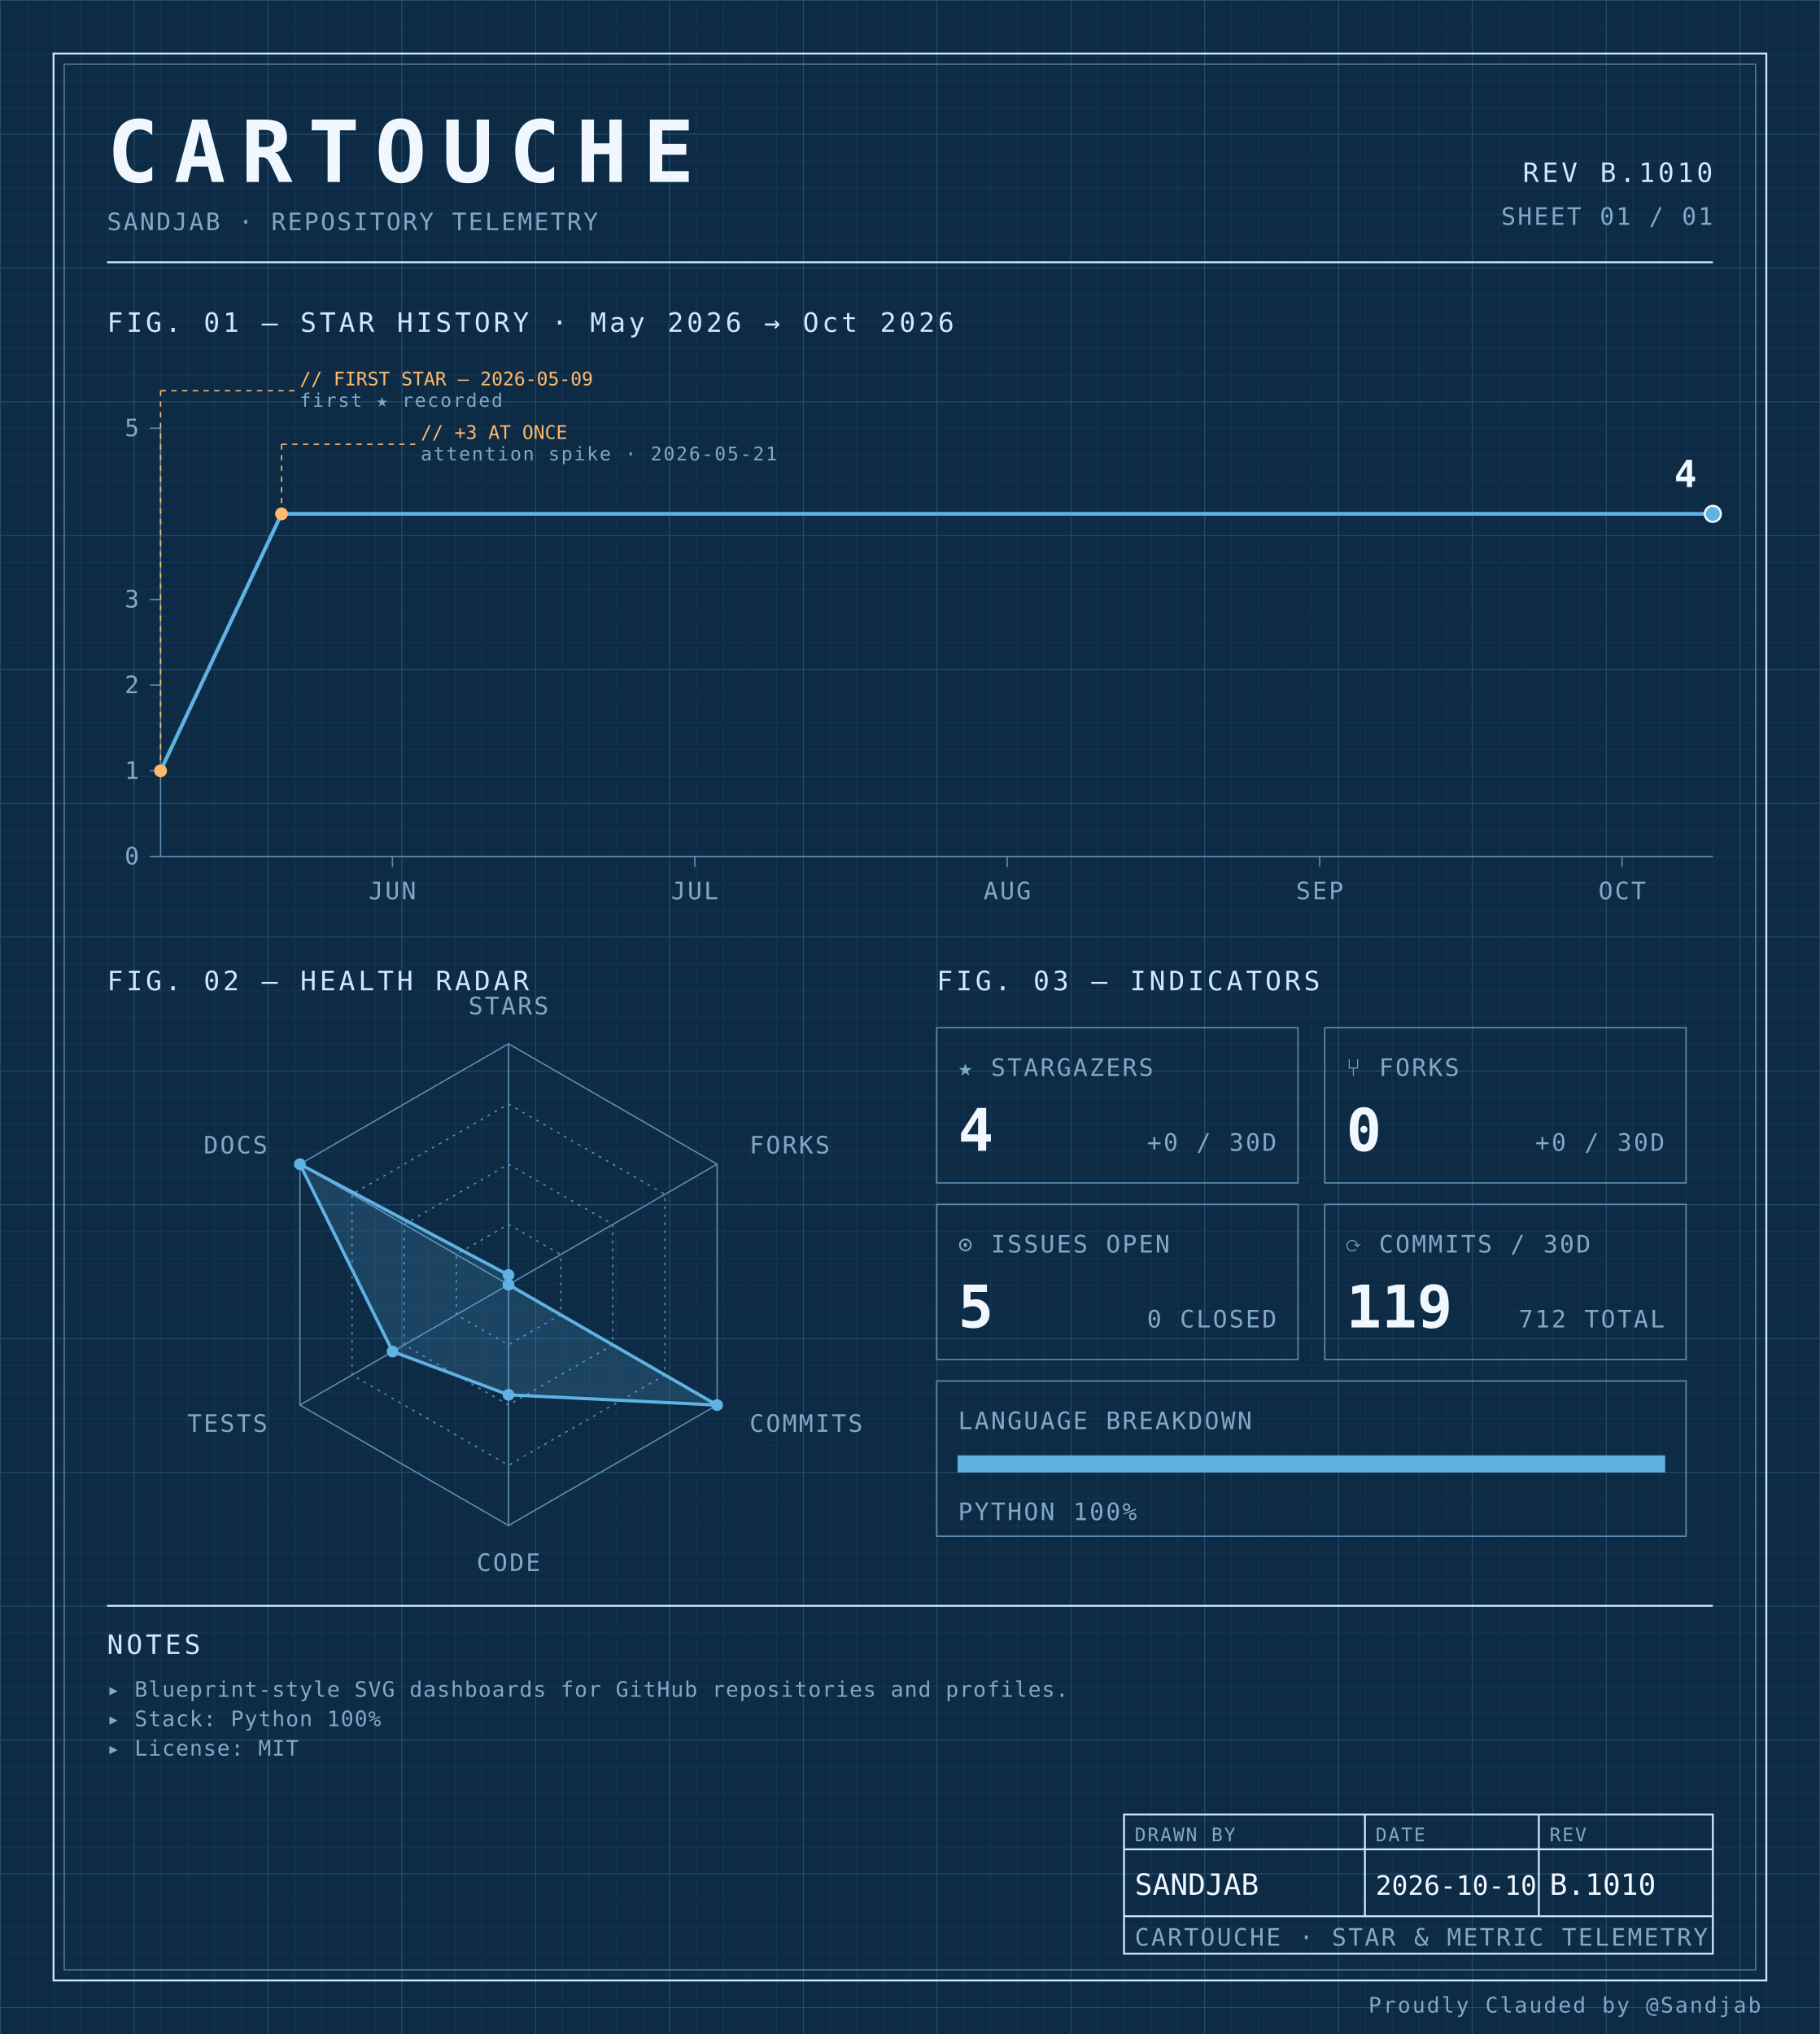
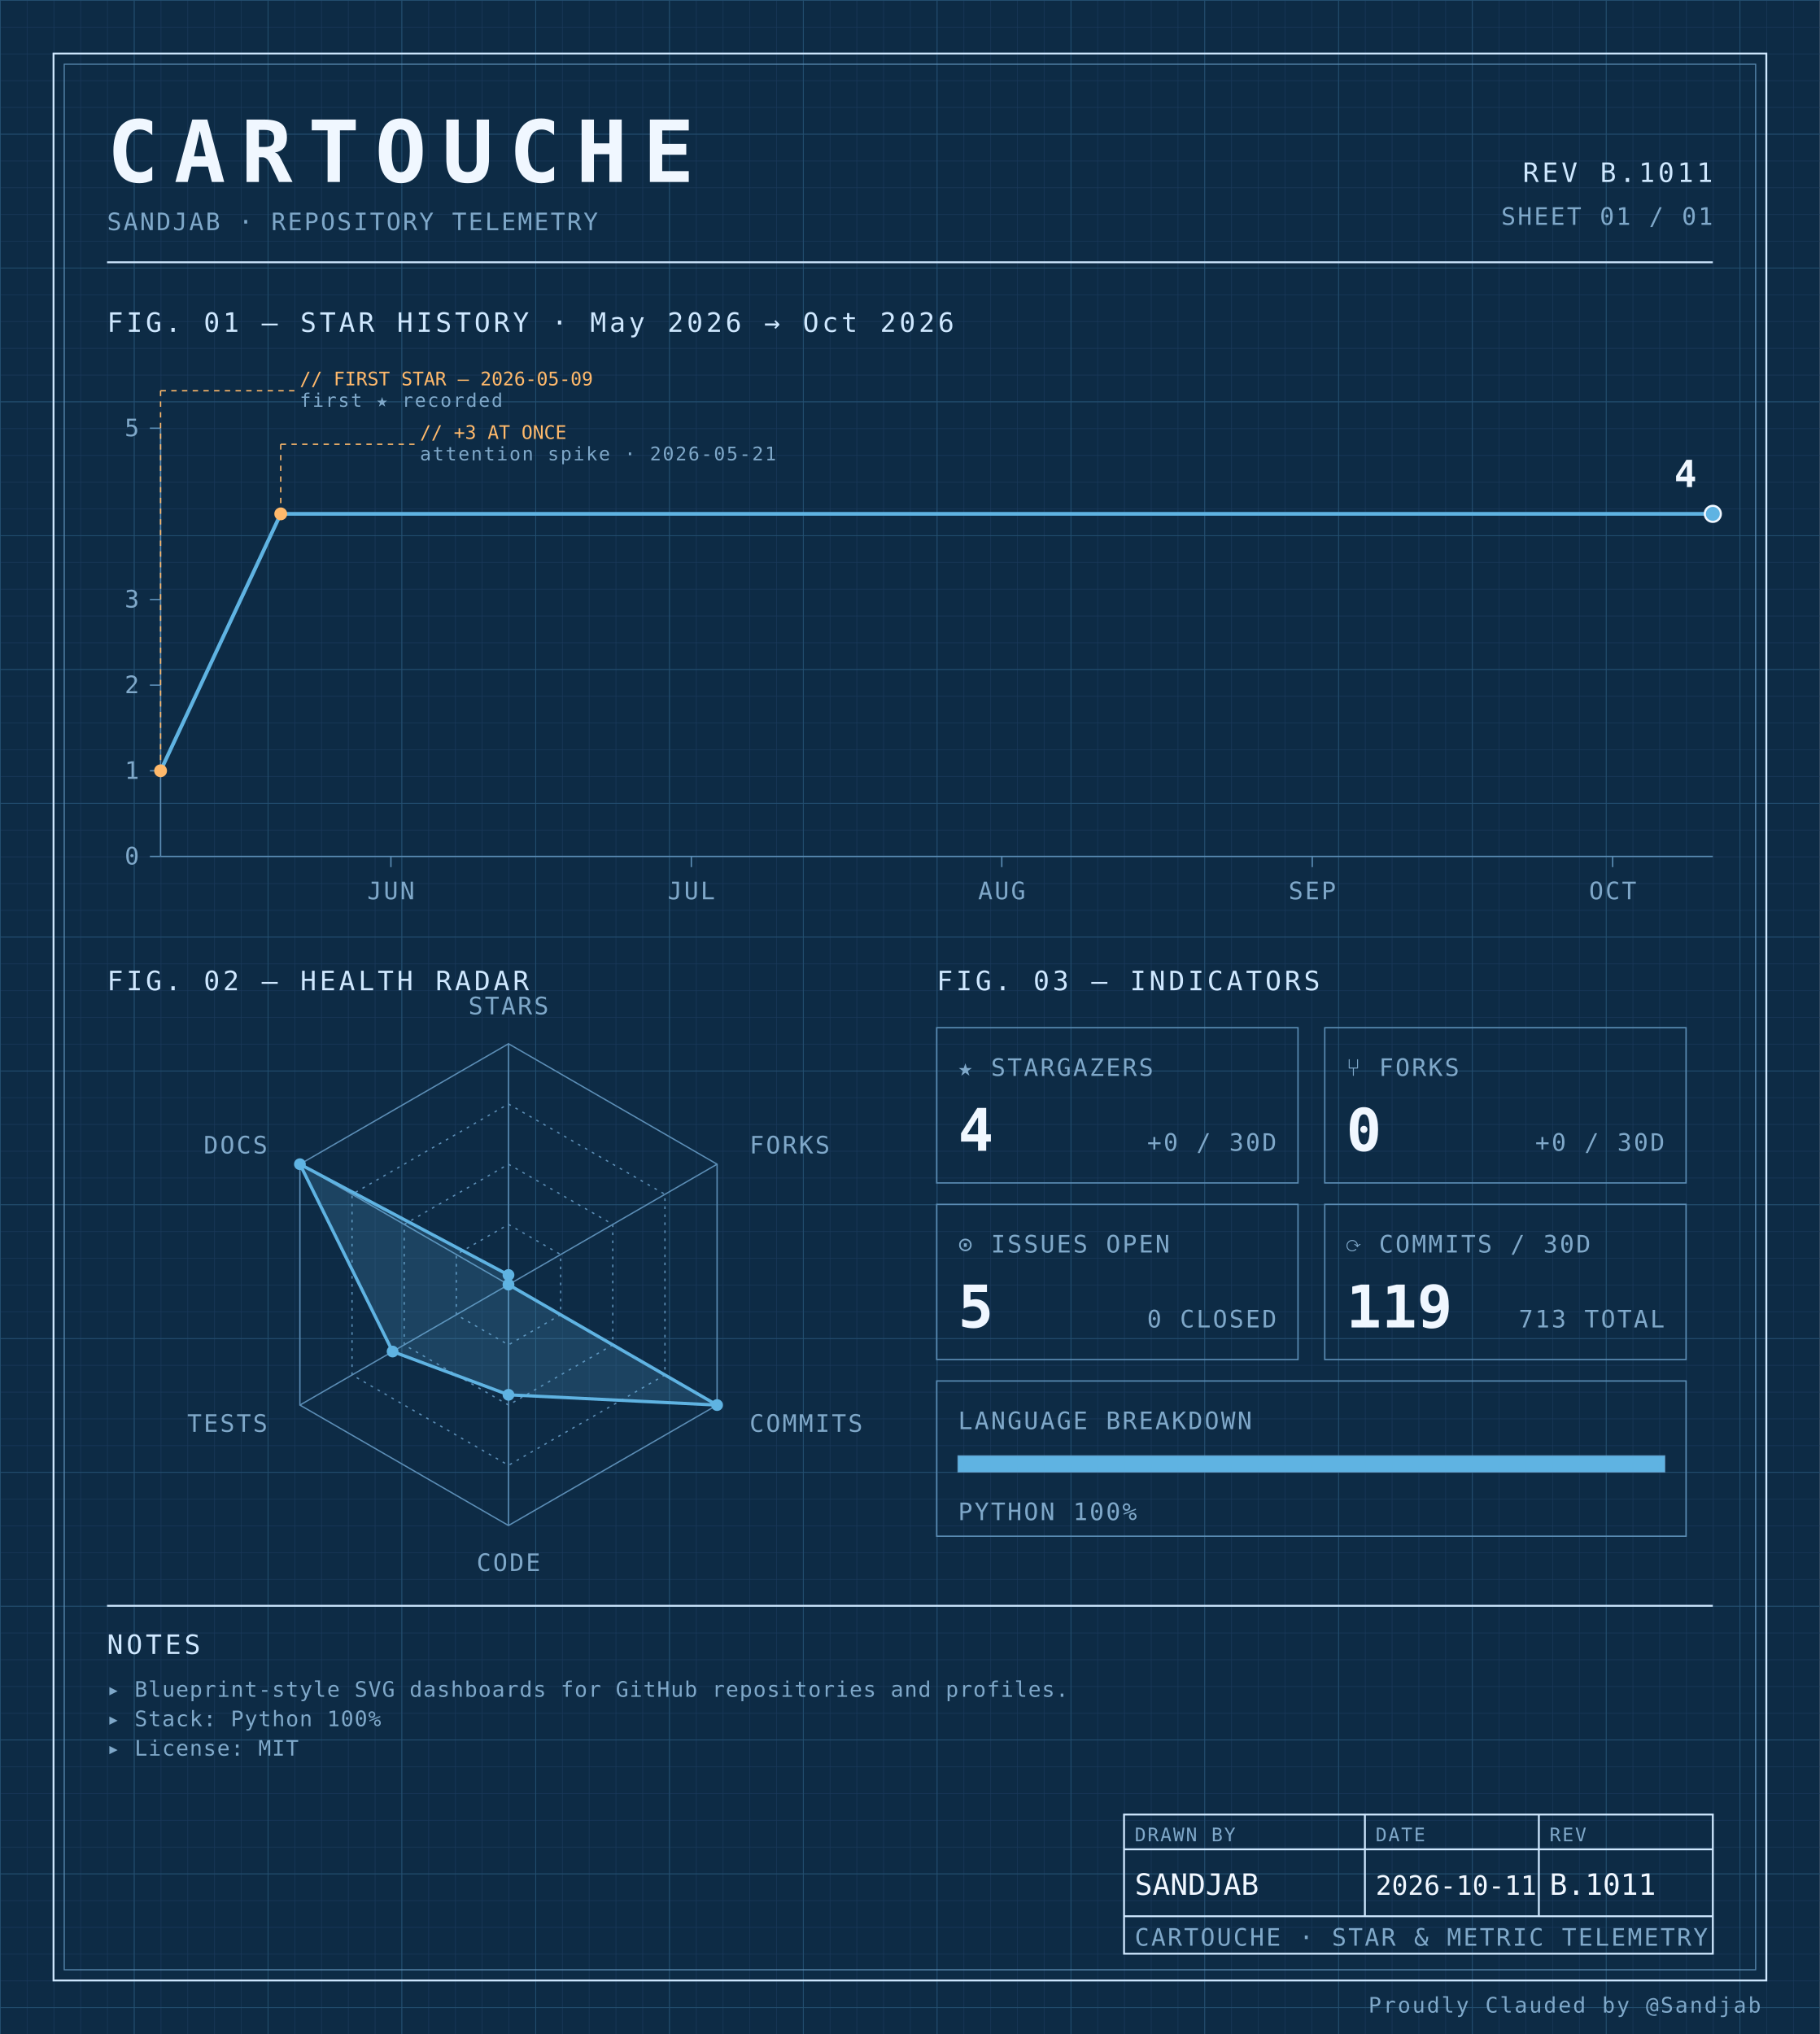
<svg xmlns="http://www.w3.org/2000/svg" width="100%" viewBox="0 0 680 760" role="img">
  <defs>
    <pattern id="grid-fine" width="10" height="10" patternUnits="userSpaceOnUse">
      <path d="M10 0H0V10" fill="none" stroke="#1a3a5c" stroke-width="0.4" />
    </pattern>
    <pattern id="grid-major" width="50" height="50" patternUnits="userSpaceOnUse">
      <path d="M50 0H0V50" fill="none" stroke="#245273" stroke-width="0.5" />
    </pattern>
  </defs>
  <rect x="0" y="0" width="680" height="760" fill="#0d2b45" />
  <rect x="0" y="0" width="680" height="760" fill="url(#grid-fine)" />
  <rect x="0" y="0" width="680" height="760" fill="url(#grid-major)" />
  <rect x="20" y="20" width="640" height="720" fill="none" stroke="#cfe8ff" stroke-width="0.7" />
  <rect x="24" y="24" width="632" height="712" fill="none" stroke="#5b8db5" stroke-width="0.4" />
  <text x="40" y="68" font-family="ui-monospace, 'SF Mono', 'JetBrains Mono', 'Cascadia Code', Consolas, monospace" font-size="32" font-weight="700" fill="#f0f7ff" text-anchor="start" letter-spacing="0.18em">CARTOUCHE</text>
  <text x="40" y="86" font-family="ui-monospace, 'SF Mono', 'JetBrains Mono', 'Cascadia Code', Consolas, monospace" font-size="9" font-weight="400" fill="#7fa8c9" text-anchor="start" letter-spacing="0.08em">SANDJAB · REPOSITORY TELEMETRY</text>
-   <text x="640" y="68" font-family="ui-monospace, 'SF Mono', 'JetBrains Mono', 'Cascadia Code', Consolas, monospace" font-size="10" font-weight="400" fill="#cfe8ff" text-anchor="end" letter-spacing="0.12em">REV B.1010</text>
+   <text x="640" y="68" font-family="ui-monospace, 'SF Mono', 'JetBrains Mono', 'Cascadia Code', Consolas, monospace" font-size="10" font-weight="400" fill="#cfe8ff" text-anchor="end" letter-spacing="0.12em">REV B.1011</text>
  <text x="640" y="84" font-family="ui-monospace, 'SF Mono', 'JetBrains Mono', 'Cascadia Code', Consolas, monospace" font-size="9" font-weight="400" fill="#7fa8c9" text-anchor="end" letter-spacing="0.08em">SHEET 01 / 01</text>
  <line x1="40" y1="98" x2="640" y2="98" stroke="#cfe8ff" stroke-width="0.7" />
  <text x="40" y="124" font-family="ui-monospace, 'SF Mono', 'JetBrains Mono', 'Cascadia Code', Consolas, monospace" font-size="10" font-weight="400" fill="#cfe8ff" text-anchor="start" letter-spacing="0.12em">FIG. 01 — STAR HISTORY · May 2026 → Oct 2026</text>
  <line x1="60" y1="160" x2="60" y2="320" stroke="#5b8db5" stroke-width="0.5" />
  <line x1="60" y1="320" x2="640" y2="320" stroke="#5b8db5" stroke-width="0.5" />
  <line x1="56" y1="320.0" x2="60" y2="320.0" stroke="#5b8db5" stroke-width="0.5" />
  <text x="52" y="323.0" font-family="ui-monospace, 'SF Mono', 'JetBrains Mono', 'Cascadia Code', Consolas, monospace" font-size="9" font-weight="400" fill="#7fa8c9" text-anchor="end" letter-spacing="0.08em">0</text>
  <line x1="56" y1="288.0" x2="60" y2="288.0" stroke="#5b8db5" stroke-width="0.5" />
  <text x="52" y="291.0" font-family="ui-monospace, 'SF Mono', 'JetBrains Mono', 'Cascadia Code', Consolas, monospace" font-size="9" font-weight="400" fill="#7fa8c9" text-anchor="end" letter-spacing="0.08em">1</text>
  <line x1="56" y1="256.0" x2="60" y2="256.0" stroke="#5b8db5" stroke-width="0.5" />
  <text x="52" y="259.0" font-family="ui-monospace, 'SF Mono', 'JetBrains Mono', 'Cascadia Code', Consolas, monospace" font-size="9" font-weight="400" fill="#7fa8c9" text-anchor="end" letter-spacing="0.08em">2</text>
  <line x1="56" y1="224.0" x2="60" y2="224.0" stroke="#5b8db5" stroke-width="0.5" />
  <text x="52" y="227.0" font-family="ui-monospace, 'SF Mono', 'JetBrains Mono', 'Cascadia Code', Consolas, monospace" font-size="9" font-weight="400" fill="#7fa8c9" text-anchor="end" letter-spacing="0.08em">3</text>
  <line x1="56" y1="160.0" x2="60" y2="160.0" stroke="#5b8db5" stroke-width="0.5" />
  <text x="52" y="163.0" font-family="ui-monospace, 'SF Mono', 'JetBrains Mono', 'Cascadia Code', Consolas, monospace" font-size="9" font-weight="400" fill="#7fa8c9" text-anchor="end" letter-spacing="0.08em">5</text>
-   <line x1="146.623" y1="320" x2="146.623" y2="324" stroke="#5b8db5" stroke-width="0.5" />
-   <text x="146.623" y="336" font-family="ui-monospace, 'SF Mono', 'JetBrains Mono', 'Cascadia Code', Consolas, monospace" font-size="9" font-weight="400" fill="#7fa8c9" text-anchor="middle" letter-spacing="0.08em">JUN</text>
-   <line x1="259.61" y1="320" x2="259.61" y2="324" stroke="#5b8db5" stroke-width="0.5" />
-   <text x="259.61" y="336" font-family="ui-monospace, 'SF Mono', 'JetBrains Mono', 'Cascadia Code', Consolas, monospace" font-size="9" font-weight="400" fill="#7fa8c9" text-anchor="middle" letter-spacing="0.08em">JUL</text>
-   <line x1="376.364" y1="320" x2="376.364" y2="324" stroke="#5b8db5" stroke-width="0.5" />
-   <text x="376.364" y="336" font-family="ui-monospace, 'SF Mono', 'JetBrains Mono', 'Cascadia Code', Consolas, monospace" font-size="9" font-weight="400" fill="#7fa8c9" text-anchor="middle" letter-spacing="0.08em">AUG</text>
-   <line x1="493.117" y1="320" x2="493.117" y2="324" stroke="#5b8db5" stroke-width="0.5" />
-   <text x="493.117" y="336" font-family="ui-monospace, 'SF Mono', 'JetBrains Mono', 'Cascadia Code', Consolas, monospace" font-size="9" font-weight="400" fill="#7fa8c9" text-anchor="middle" letter-spacing="0.08em">SEP</text>
-   <line x1="606.104" y1="320" x2="606.104" y2="324" stroke="#5b8db5" stroke-width="0.5" />
-   <text x="606.104" y="336" font-family="ui-monospace, 'SF Mono', 'JetBrains Mono', 'Cascadia Code', Consolas, monospace" font-size="9" font-weight="400" fill="#7fa8c9" text-anchor="middle" letter-spacing="0.08em">OCT</text>
-   <path d="M 60.00,288.00 L 105.19,192.00 150.39,192.00 195.58,192.00 240.78,192.00 285.97,192.00 331.17,192.00 376.36,192.00 421.56,192.00 466.75,192.00 511.95,192.00 557.14,192.00 602.34,192.00 640.00,192.00" fill="none" stroke="#5fb3e2" stroke-width="1.4" stroke-linejoin="round" stroke-linecap="round" />
+   <line x1="146.065" y1="320" x2="146.065" y2="324" stroke="#5b8db5" stroke-width="0.5" />
+   <text x="146.065" y="336" font-family="ui-monospace, 'SF Mono', 'JetBrains Mono', 'Cascadia Code', Consolas, monospace" font-size="9" font-weight="400" fill="#7fa8c9" text-anchor="middle" letter-spacing="0.08em">JUN</text>
+   <line x1="258.323" y1="320" x2="258.323" y2="324" stroke="#5b8db5" stroke-width="0.5" />
+   <text x="258.323" y="336" font-family="ui-monospace, 'SF Mono', 'JetBrains Mono', 'Cascadia Code', Consolas, monospace" font-size="9" font-weight="400" fill="#7fa8c9" text-anchor="middle" letter-spacing="0.08em">JUL</text>
+   <line x1="374.323" y1="320" x2="374.323" y2="324" stroke="#5b8db5" stroke-width="0.5" />
+   <text x="374.323" y="336" font-family="ui-monospace, 'SF Mono', 'JetBrains Mono', 'Cascadia Code', Consolas, monospace" font-size="9" font-weight="400" fill="#7fa8c9" text-anchor="middle" letter-spacing="0.08em">AUG</text>
+   <line x1="490.323" y1="320" x2="490.323" y2="324" stroke="#5b8db5" stroke-width="0.5" />
+   <text x="490.323" y="336" font-family="ui-monospace, 'SF Mono', 'JetBrains Mono', 'Cascadia Code', Consolas, monospace" font-size="9" font-weight="400" fill="#7fa8c9" text-anchor="middle" letter-spacing="0.08em">SEP</text>
+   <line x1="602.581" y1="320" x2="602.581" y2="324" stroke="#5b8db5" stroke-width="0.5" />
+   <text x="602.581" y="336" font-family="ui-monospace, 'SF Mono', 'JetBrains Mono', 'Cascadia Code', Consolas, monospace" font-size="9" font-weight="400" fill="#7fa8c9" text-anchor="middle" letter-spacing="0.08em">OCT</text>
+   <path d="M 60.00,288.00 L 104.90,192.00 149.81,192.00 194.71,192.00 239.61,192.00 284.52,192.00 329.42,192.00 374.32,192.00 419.23,192.00 464.13,192.00 509.03,192.00 553.94,192.00 598.84,192.00 640.00,192.00" fill="none" stroke="#5fb3e2" stroke-width="1.4" stroke-linejoin="round" stroke-linecap="round" />
  <circle cx="60.0" cy="288.0" r="2.4" fill="#ffb96b" />
  <line x1="60.0" y1="288.0" x2="60.0" y2="146" stroke="#ffb96b" stroke-width="0.5" stroke-dasharray="2,2" fill="none" />
  <line x1="60.0" y1="146" x2="110.0" y2="146" stroke="#ffb96b" stroke-width="0.5" stroke-dasharray="2,2" fill="none" />
  <text x="112.0" y="144" font-family="ui-monospace, 'SF Mono', 'JetBrains Mono', 'Cascadia Code', Consolas, monospace" font-size="7" font-weight="400" fill="#ffb96b" text-anchor="start" letter-spacing="normal">// FIRST STAR — 2026-05-09</text>
  <text x="112.0" y="152" font-family="ui-monospace, 'SF Mono', 'JetBrains Mono', 'Cascadia Code', Consolas, monospace" font-size="7" font-weight="400" fill="#7fa8c9" text-anchor="start" letter-spacing="0.08em">first ★ recorded</text>
-   <circle cx="105.195" cy="192.0" r="2.4" fill="#ffb96b" />
-   <line x1="105.195" y1="192.0" x2="105.195" y2="166" stroke="#ffb96b" stroke-width="0.5" stroke-dasharray="2,2" fill="none" />
-   <line x1="105.195" y1="166" x2="155.195" y2="166" stroke="#ffb96b" stroke-width="0.5" stroke-dasharray="2,2" fill="none" />
-   <text x="157.195" y="164" font-family="ui-monospace, 'SF Mono', 'JetBrains Mono', 'Cascadia Code', Consolas, monospace" font-size="7" font-weight="400" fill="#ffb96b" text-anchor="start" letter-spacing="normal">// +3 AT ONCE</text>
-   <text x="157.195" y="172" font-family="ui-monospace, 'SF Mono', 'JetBrains Mono', 'Cascadia Code', Consolas, monospace" font-size="7" font-weight="400" fill="#7fa8c9" text-anchor="start" letter-spacing="0.08em">attention spike · 2026-05-21</text>
+   <circle cx="104.903" cy="192.0" r="2.4" fill="#ffb96b" />
+   <line x1="104.903" y1="192.0" x2="104.903" y2="166" stroke="#ffb96b" stroke-width="0.5" stroke-dasharray="2,2" fill="none" />
+   <line x1="104.903" y1="166" x2="154.903" y2="166" stroke="#ffb96b" stroke-width="0.5" stroke-dasharray="2,2" fill="none" />
+   <text x="156.903" y="164" font-family="ui-monospace, 'SF Mono', 'JetBrains Mono', 'Cascadia Code', Consolas, monospace" font-size="7" font-weight="400" fill="#ffb96b" text-anchor="start" letter-spacing="normal">// +3 AT ONCE</text>
+   <text x="156.903" y="172" font-family="ui-monospace, 'SF Mono', 'JetBrains Mono', 'Cascadia Code', Consolas, monospace" font-size="7" font-weight="400" fill="#7fa8c9" text-anchor="start" letter-spacing="0.08em">attention spike · 2026-05-21</text>
  <circle cx="640.0" cy="192.0" r="3" fill="#5fb3e2" stroke="#f0f7ff" stroke-width="0.8" />
  <text x="634.0" y="182.0" font-family="ui-monospace, 'SF Mono', 'JetBrains Mono', 'Cascadia Code', Consolas, monospace" font-size="14" font-weight="700" fill="#f0f7ff" text-anchor="end" letter-spacing="normal">4</text>
  <text x="40" y="370" font-family="ui-monospace, 'SF Mono', 'JetBrains Mono', 'Cascadia Code', Consolas, monospace" font-size="10" font-weight="400" fill="#cfe8ff" text-anchor="start" letter-spacing="0.12em">FIG. 02 — HEALTH RADAR</text>
  <g transform="translate(190 480)">
    <polygon points="0.00,-90.00 77.94,-45.00 77.94,45.00 0.00,90.00 -77.94,45.00 -77.94,-45.00" fill="none" stroke="#5b8db5" stroke-width="0.5" />
    <polygon points="0.00,-67.50 58.46,-33.75 58.46,33.75 0.00,67.50 -58.46,33.75 -58.46,-33.75" fill="none" stroke="#5b8db5" stroke-width="0.5" stroke-dasharray="1,2" />
    <polygon points="0.00,-45.00 38.97,-22.50 38.97,22.50 0.00,45.00 -38.97,22.50 -38.97,-22.50" fill="none" stroke="#5b8db5" stroke-width="0.5" stroke-dasharray="1,2" />
    <polygon points="0.00,-22.50 19.49,-11.25 19.49,11.25 0.00,22.50 -19.49,11.25 -19.49,-11.25" fill="none" stroke="#5b8db5" stroke-width="0.5" stroke-dasharray="1,2" />
    <line x1="0" y1="0" x2="0.00" y2="-90.00" stroke="#5b8db5" stroke-width="0.5" />
    <line x1="0" y1="0" x2="77.94" y2="-45.00" stroke="#5b8db5" stroke-width="0.5" />
    <line x1="0" y1="0" x2="77.94" y2="45.00" stroke="#5b8db5" stroke-width="0.5" />
    <line x1="0" y1="0" x2="0.00" y2="90.00" stroke="#5b8db5" stroke-width="0.5" />
    <line x1="0" y1="0" x2="-77.94" y2="45.00" stroke="#5b8db5" stroke-width="0.5" />
    <line x1="0" y1="0" x2="-77.94" y2="-45.00" stroke="#5b8db5" stroke-width="0.5" />
    <polygon points="0.00,-3.60 0.00,0.00 77.94,45.00 0.00,41.17 -43.30,25.00 -77.94,-45.00" fill="#5fb3e2" fill-opacity="0.18" stroke="#5fb3e2" stroke-width="1.2" />
    <circle cx="0.00" cy="-3.60" r="2.2" fill="#5fb3e2" />
    <circle cx="0.00" cy="0.00" r="2.2" fill="#5fb3e2" />
    <circle cx="77.94" cy="45.00" r="2.2" fill="#5fb3e2" />
    <circle cx="0.00" cy="41.17" r="2.2" fill="#5fb3e2" />
    <circle cx="-43.30" cy="25.00" r="2.2" fill="#5fb3e2" />
    <circle cx="-77.94" cy="-45.00" r="2.2" fill="#5fb3e2" />
    <text x="6.3681633555662356e-15" y="-101" font-family="ui-monospace, 'SF Mono', 'JetBrains Mono', 'Cascadia Code', Consolas, monospace" font-size="9" font-weight="400" fill="#7fa8c9" text-anchor="middle" letter-spacing="0.08em">STARS</text>
    <text x="90.067" y="-49" font-family="ui-monospace, 'SF Mono', 'JetBrains Mono', 'Cascadia Code', Consolas, monospace" font-size="9" font-weight="400" fill="#7fa8c9" text-anchor="start" letter-spacing="0.08em">FORKS</text>
    <text x="90.067" y="55" font-family="ui-monospace, 'SF Mono', 'JetBrains Mono', 'Cascadia Code', Consolas, monospace" font-size="9" font-weight="400" fill="#7fa8c9" text-anchor="start" letter-spacing="0.08em">COMMITS</text>
    <text x="6.3681633555662356e-15" y="107" font-family="ui-monospace, 'SF Mono', 'JetBrains Mono', 'Cascadia Code', Consolas, monospace" font-size="9" font-weight="400" fill="#7fa8c9" text-anchor="middle" letter-spacing="0.08em">CODE</text>
    <text x="-90.067" y="55" font-family="ui-monospace, 'SF Mono', 'JetBrains Mono', 'Cascadia Code', Consolas, monospace" font-size="9" font-weight="400" fill="#7fa8c9" text-anchor="end" letter-spacing="0.08em">TESTS</text>
    <text x="-90.067" y="-49" font-family="ui-monospace, 'SF Mono', 'JetBrains Mono', 'Cascadia Code', Consolas, monospace" font-size="9" font-weight="400" fill="#7fa8c9" text-anchor="end" letter-spacing="0.08em">DOCS</text>
  </g>
  <text x="350" y="370" font-family="ui-monospace, 'SF Mono', 'JetBrains Mono', 'Cascadia Code', Consolas, monospace" font-size="10" font-weight="400" fill="#cfe8ff" text-anchor="start" letter-spacing="0.12em">FIG. 03 — INDICATORS</text>
  <rect x="350" y="384" width="135" height="58" fill="none" stroke="#5b8db5" stroke-width="0.5" />
  <text x="358" y="402" font-family="ui-monospace, 'SF Mono', 'JetBrains Mono', 'Cascadia Code', Consolas, monospace" font-size="9" font-weight="400" fill="#7fa8c9" text-anchor="start" letter-spacing="0.08em">★ STARGAZERS</text>
  <text x="358" y="430" font-family="ui-monospace, 'SF Mono', 'JetBrains Mono', 'Cascadia Code', Consolas, monospace" font-size="22" font-weight="700" fill="#f0f7ff" text-anchor="start" letter-spacing="normal">4</text>
  <text x="477" y="430" font-family="ui-monospace, 'SF Mono', 'JetBrains Mono', 'Cascadia Code', Consolas, monospace" font-size="9" font-weight="400" fill="#7fa8c9" text-anchor="end" letter-spacing="0.08em">+0 / 30D</text>
  <rect x="495" y="384" width="135" height="58" fill="none" stroke="#5b8db5" stroke-width="0.5" />
  <text x="503" y="402" font-family="ui-monospace, 'SF Mono', 'JetBrains Mono', 'Cascadia Code', Consolas, monospace" font-size="9" font-weight="400" fill="#7fa8c9" text-anchor="start" letter-spacing="0.08em">⑂ FORKS</text>
  <text x="503" y="430" font-family="ui-monospace, 'SF Mono', 'JetBrains Mono', 'Cascadia Code', Consolas, monospace" font-size="22" font-weight="700" fill="#f0f7ff" text-anchor="start" letter-spacing="normal">0</text>
  <text x="622" y="430" font-family="ui-monospace, 'SF Mono', 'JetBrains Mono', 'Cascadia Code', Consolas, monospace" font-size="9" font-weight="400" fill="#7fa8c9" text-anchor="end" letter-spacing="0.08em">+0 / 30D</text>
  <rect x="350" y="450" width="135" height="58" fill="none" stroke="#5b8db5" stroke-width="0.5" />
  <text x="358" y="468" font-family="ui-monospace, 'SF Mono', 'JetBrains Mono', 'Cascadia Code', Consolas, monospace" font-size="9" font-weight="400" fill="#7fa8c9" text-anchor="start" letter-spacing="0.08em">⊙ ISSUES OPEN</text>
  <text x="358" y="496" font-family="ui-monospace, 'SF Mono', 'JetBrains Mono', 'Cascadia Code', Consolas, monospace" font-size="22" font-weight="700" fill="#f0f7ff" text-anchor="start" letter-spacing="normal">5</text>
  <text x="477" y="496" font-family="ui-monospace, 'SF Mono', 'JetBrains Mono', 'Cascadia Code', Consolas, monospace" font-size="9" font-weight="400" fill="#7fa8c9" text-anchor="end" letter-spacing="0.08em">0 CLOSED</text>
  <rect x="495" y="450" width="135" height="58" fill="none" stroke="#5b8db5" stroke-width="0.5" />
  <text x="503" y="468" font-family="ui-monospace, 'SF Mono', 'JetBrains Mono', 'Cascadia Code', Consolas, monospace" font-size="9" font-weight="400" fill="#7fa8c9" text-anchor="start" letter-spacing="0.08em">⟳ COMMITS / 30D</text>
  <text x="503" y="496" font-family="ui-monospace, 'SF Mono', 'JetBrains Mono', 'Cascadia Code', Consolas, monospace" font-size="22" font-weight="700" fill="#f0f7ff" text-anchor="start" letter-spacing="normal">119</text>
-   <text x="622" y="496" font-family="ui-monospace, 'SF Mono', 'JetBrains Mono', 'Cascadia Code', Consolas, monospace" font-size="9" font-weight="400" fill="#7fa8c9" text-anchor="end" letter-spacing="0.08em">712 TOTAL</text>
+   <text x="622" y="496" font-family="ui-monospace, 'SF Mono', 'JetBrains Mono', 'Cascadia Code', Consolas, monospace" font-size="9" font-weight="400" fill="#7fa8c9" text-anchor="end" letter-spacing="0.08em">713 TOTAL</text>
  <rect x="350" y="516" width="280" height="58" fill="none" stroke="#5b8db5" stroke-width="0.5" />
  <text x="358" y="534" font-family="ui-monospace, 'SF Mono', 'JetBrains Mono', 'Cascadia Code', Consolas, monospace" font-size="9" font-weight="400" fill="#7fa8c9" text-anchor="start" letter-spacing="0.08em">LANGUAGE BREAKDOWN</text>
  <rect x="358" y="544" width="264" height="6" fill="none" stroke="#5b8db5" stroke-width="0.5" />
  <rect x="358" y="544" width="264.00" height="6" fill="#5fb3e2" />
  <text x="358" y="568" font-family="ui-monospace, 'SF Mono', 'JetBrains Mono', 'Cascadia Code', Consolas, monospace" font-size="9" font-weight="400" fill="#7fa8c9" text-anchor="start" letter-spacing="0.08em">PYTHON 100%</text>
  <line x1="40" y1="600" x2="640" y2="600" stroke="#cfe8ff" stroke-width="0.7" />
  <text x="40" y="618" font-family="ui-monospace, 'SF Mono', 'JetBrains Mono', 'Cascadia Code', Consolas, monospace" font-size="10" font-weight="400" fill="#cfe8ff" text-anchor="start" letter-spacing="0.12em">NOTES</text>
  <text x="40" y="634" font-family="ui-monospace, 'SF Mono', 'JetBrains Mono', 'Cascadia Code', Consolas, monospace" font-size="8" font-weight="400" fill="#7fa8c9" text-anchor="start" letter-spacing="0.04em">▸ Blueprint-style SVG dashboards for GitHub repositories and profiles.</text>
  <text x="40" y="645" font-family="ui-monospace, 'SF Mono', 'JetBrains Mono', 'Cascadia Code', Consolas, monospace" font-size="8" font-weight="400" fill="#7fa8c9" text-anchor="start" letter-spacing="0.04em">▸ Stack: Python 100%</text>
  <text x="40" y="656" font-family="ui-monospace, 'SF Mono', 'JetBrains Mono', 'Cascadia Code', Consolas, monospace" font-size="8" font-weight="400" fill="#7fa8c9" text-anchor="start" letter-spacing="0.04em">▸ License: MIT</text>
  <rect x="420" y="678" width="220" height="52" fill="none" stroke="#cfe8ff" stroke-width="0.7" />
  <line x1="420" y1="691" x2="640" y2="691" stroke="#cfe8ff" stroke-width="0.7" />
  <line x1="420" y1="716" x2="640" y2="716" stroke="#cfe8ff" stroke-width="0.7" />
  <line x1="510" y1="678" x2="510" y2="716" stroke="#cfe8ff" stroke-width="0.7" />
  <line x1="575" y1="678" x2="575" y2="716" stroke="#cfe8ff" stroke-width="0.7" />
  <text x="424" y="688" font-family="ui-monospace, 'SF Mono', 'JetBrains Mono', 'Cascadia Code', Consolas, monospace" font-size="7" font-weight="400" fill="#7fa8c9" text-anchor="start" letter-spacing="0.08em">DRAWN BY</text>
  <text x="514" y="688" font-family="ui-monospace, 'SF Mono', 'JetBrains Mono', 'Cascadia Code', Consolas, monospace" font-size="7" font-weight="400" fill="#7fa8c9" text-anchor="start" letter-spacing="0.08em">DATE</text>
  <text x="579" y="688" font-family="ui-monospace, 'SF Mono', 'JetBrains Mono', 'Cascadia Code', Consolas, monospace" font-size="7" font-weight="400" fill="#7fa8c9" text-anchor="start" letter-spacing="0.08em">REV</text>
  <text x="424" y="708" font-family="ui-monospace, 'SF Mono', 'JetBrains Mono', 'Cascadia Code', Consolas, monospace" font-size="11" font-weight="400" fill="#f0f7ff" text-anchor="start" letter-spacing="normal">SANDJAB</text>
-   <text x="514" y="708" font-family="ui-monospace, 'SF Mono', 'JetBrains Mono', 'Cascadia Code', Consolas, monospace" font-size="10" font-weight="400" fill="#f0f7ff" text-anchor="start" letter-spacing="normal">2026-10-10</text>
-   <text x="579" y="708" font-family="ui-monospace, 'SF Mono', 'JetBrains Mono', 'Cascadia Code', Consolas, monospace" font-size="11" font-weight="400" fill="#f0f7ff" text-anchor="start" letter-spacing="normal">B.1010</text>
+   <text x="514" y="708" font-family="ui-monospace, 'SF Mono', 'JetBrains Mono', 'Cascadia Code', Consolas, monospace" font-size="10" font-weight="400" fill="#f0f7ff" text-anchor="start" letter-spacing="normal">2026-10-11</text>
+   <text x="579" y="708" font-family="ui-monospace, 'SF Mono', 'JetBrains Mono', 'Cascadia Code', Consolas, monospace" font-size="11" font-weight="400" fill="#f0f7ff" text-anchor="start" letter-spacing="normal">B.1011</text>
  <text x="424" y="727" font-family="ui-monospace, 'SF Mono', 'JetBrains Mono', 'Cascadia Code', Consolas, monospace" font-size="9" font-weight="400" fill="#7fa8c9" text-anchor="start" letter-spacing="0.08em">CARTOUCHE · STAR &amp; METRIC TELEMETRY</text>
  <text x="658" y="752" font-family="ui-monospace, 'SF Mono', 'JetBrains Mono', 'Cascadia Code', Consolas, monospace" font-size="8" font-weight="400" fill="#7fa8c9" text-anchor="end" letter-spacing="0.08em">Proudly Clauded by @Sandjab</text>
</svg>
